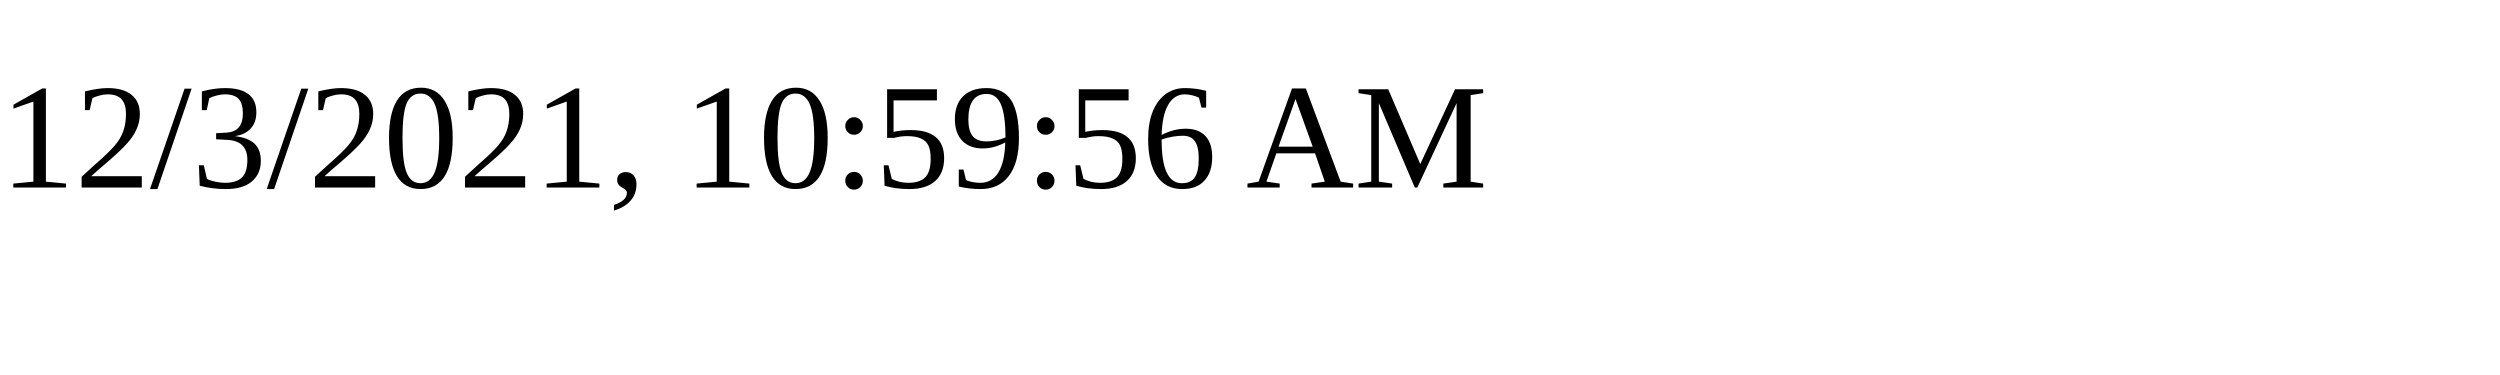
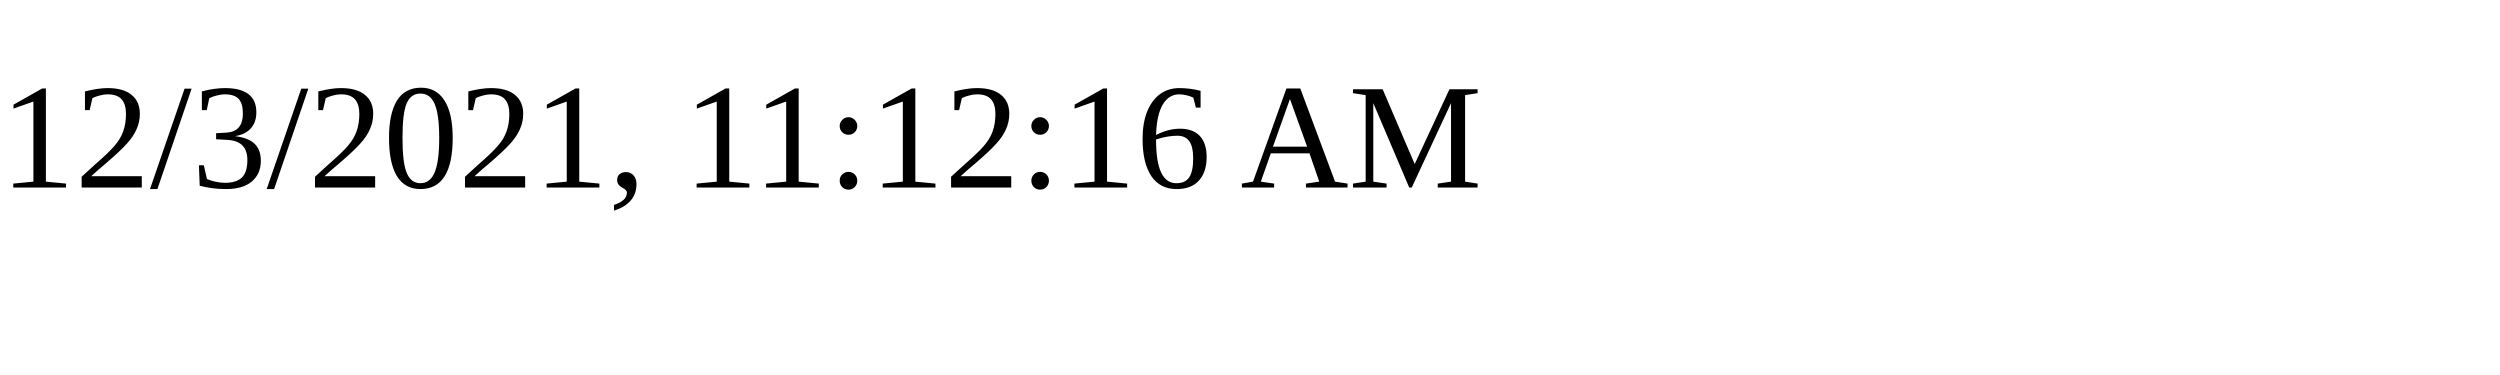
<svg xmlns="http://www.w3.org/2000/svg" height="30" width="200">
-   <text x="0" y="15">12/3/2021, 10:59:56 AM</text>
+   <text x="0" y="15">12/3/2021, 11:12:16 AM</text>
</svg>
